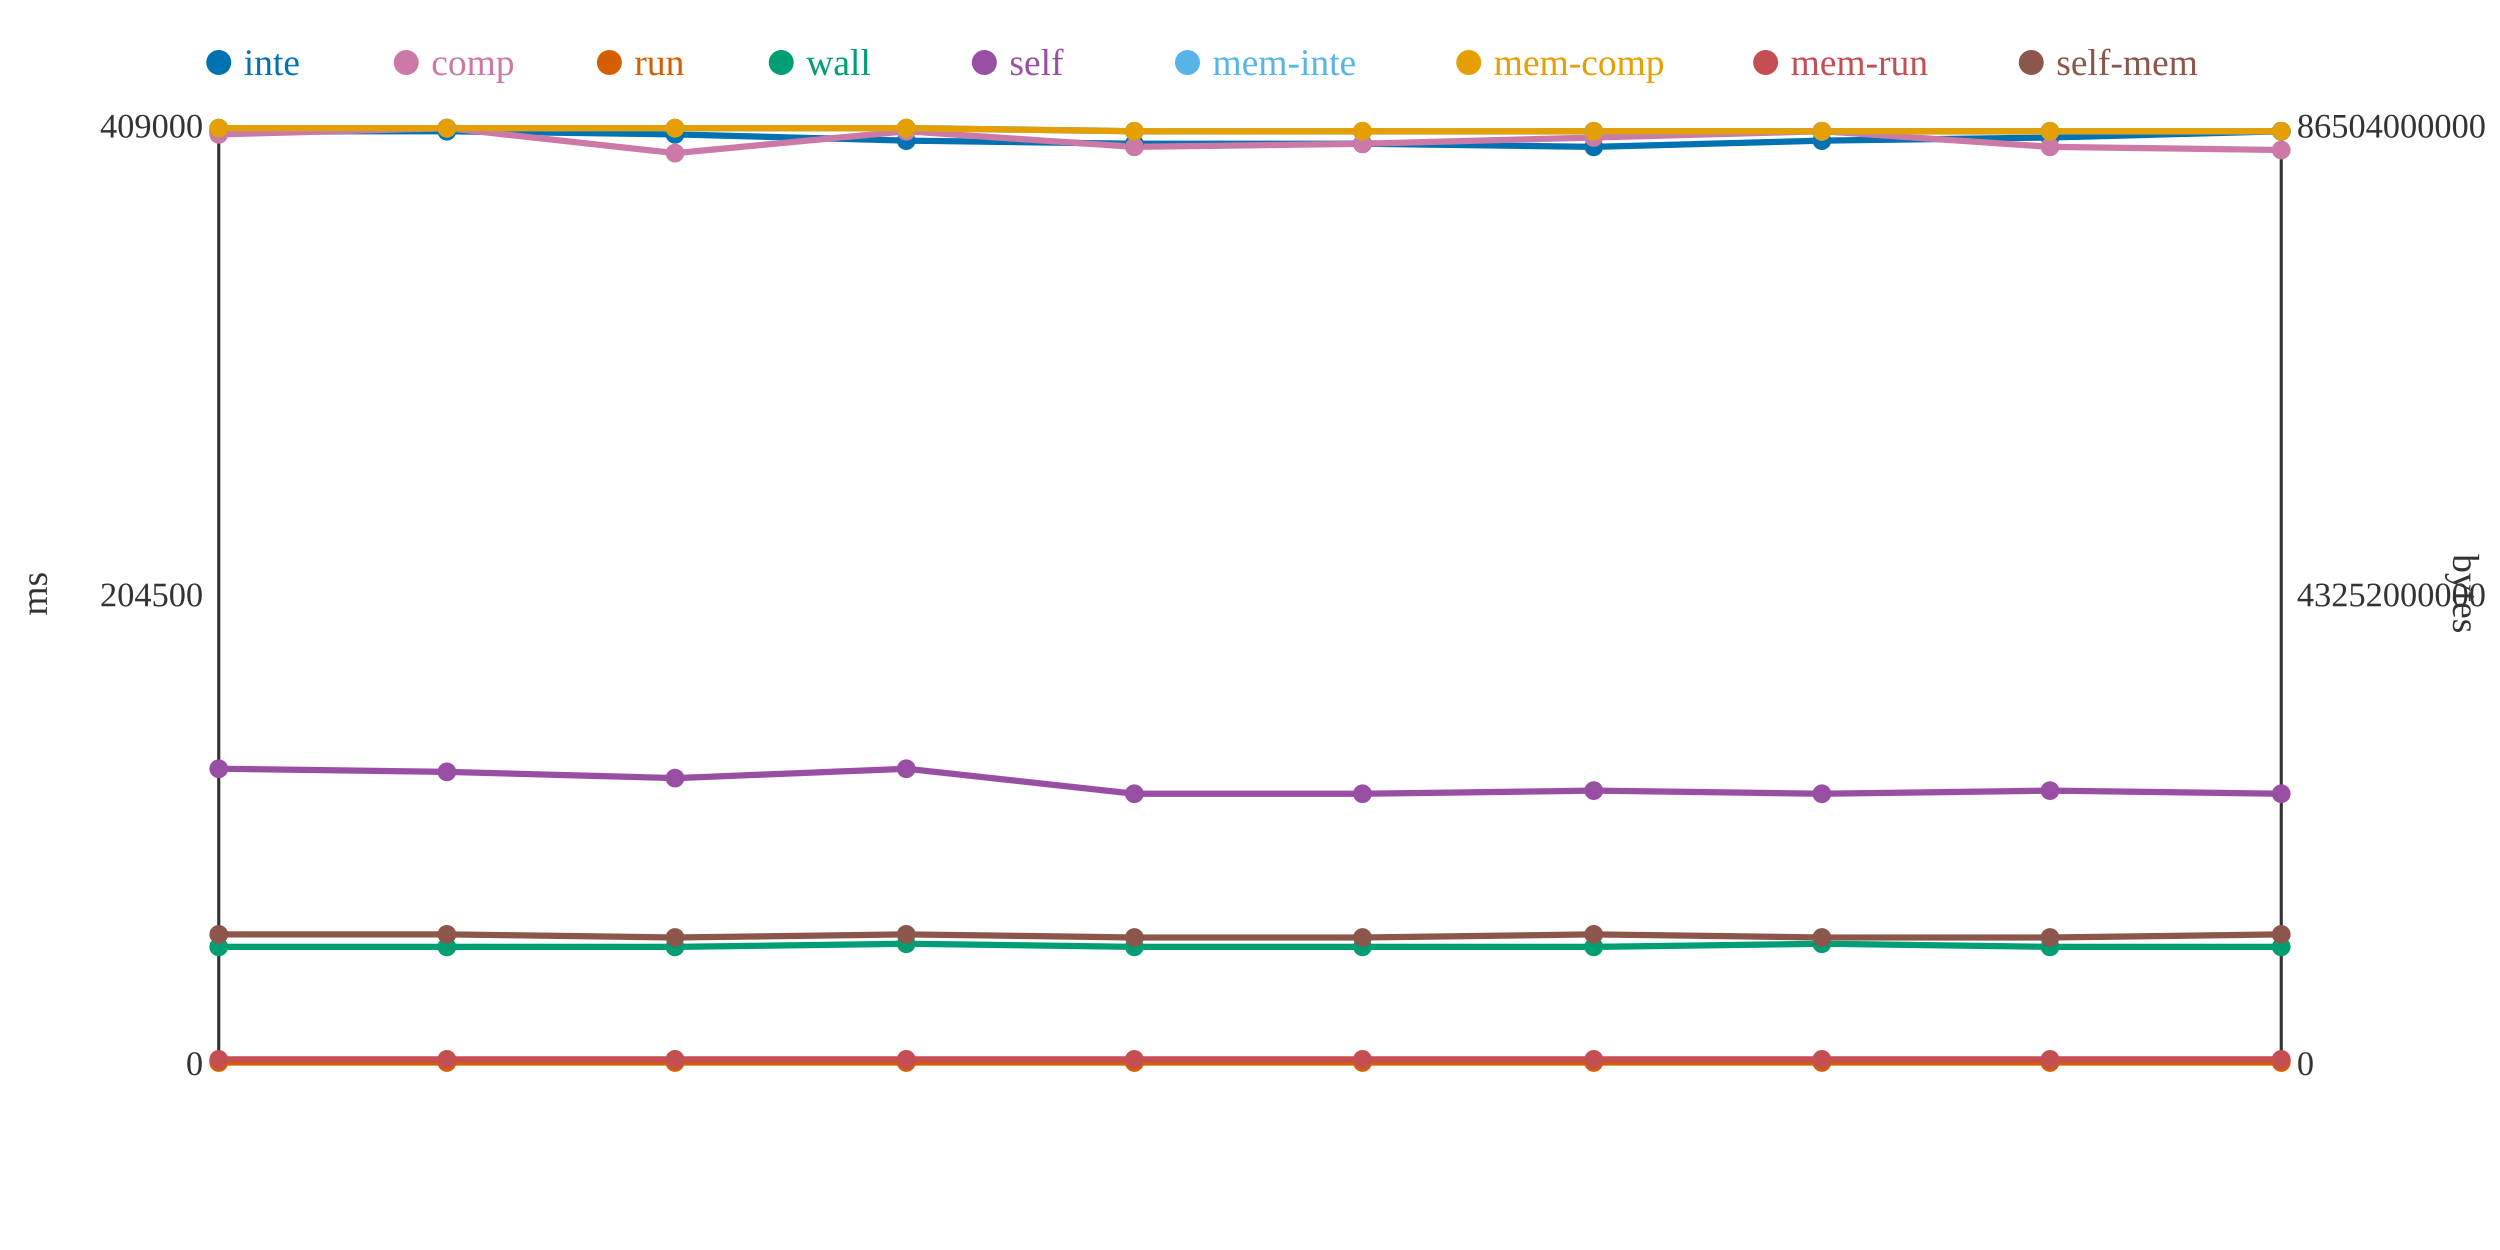
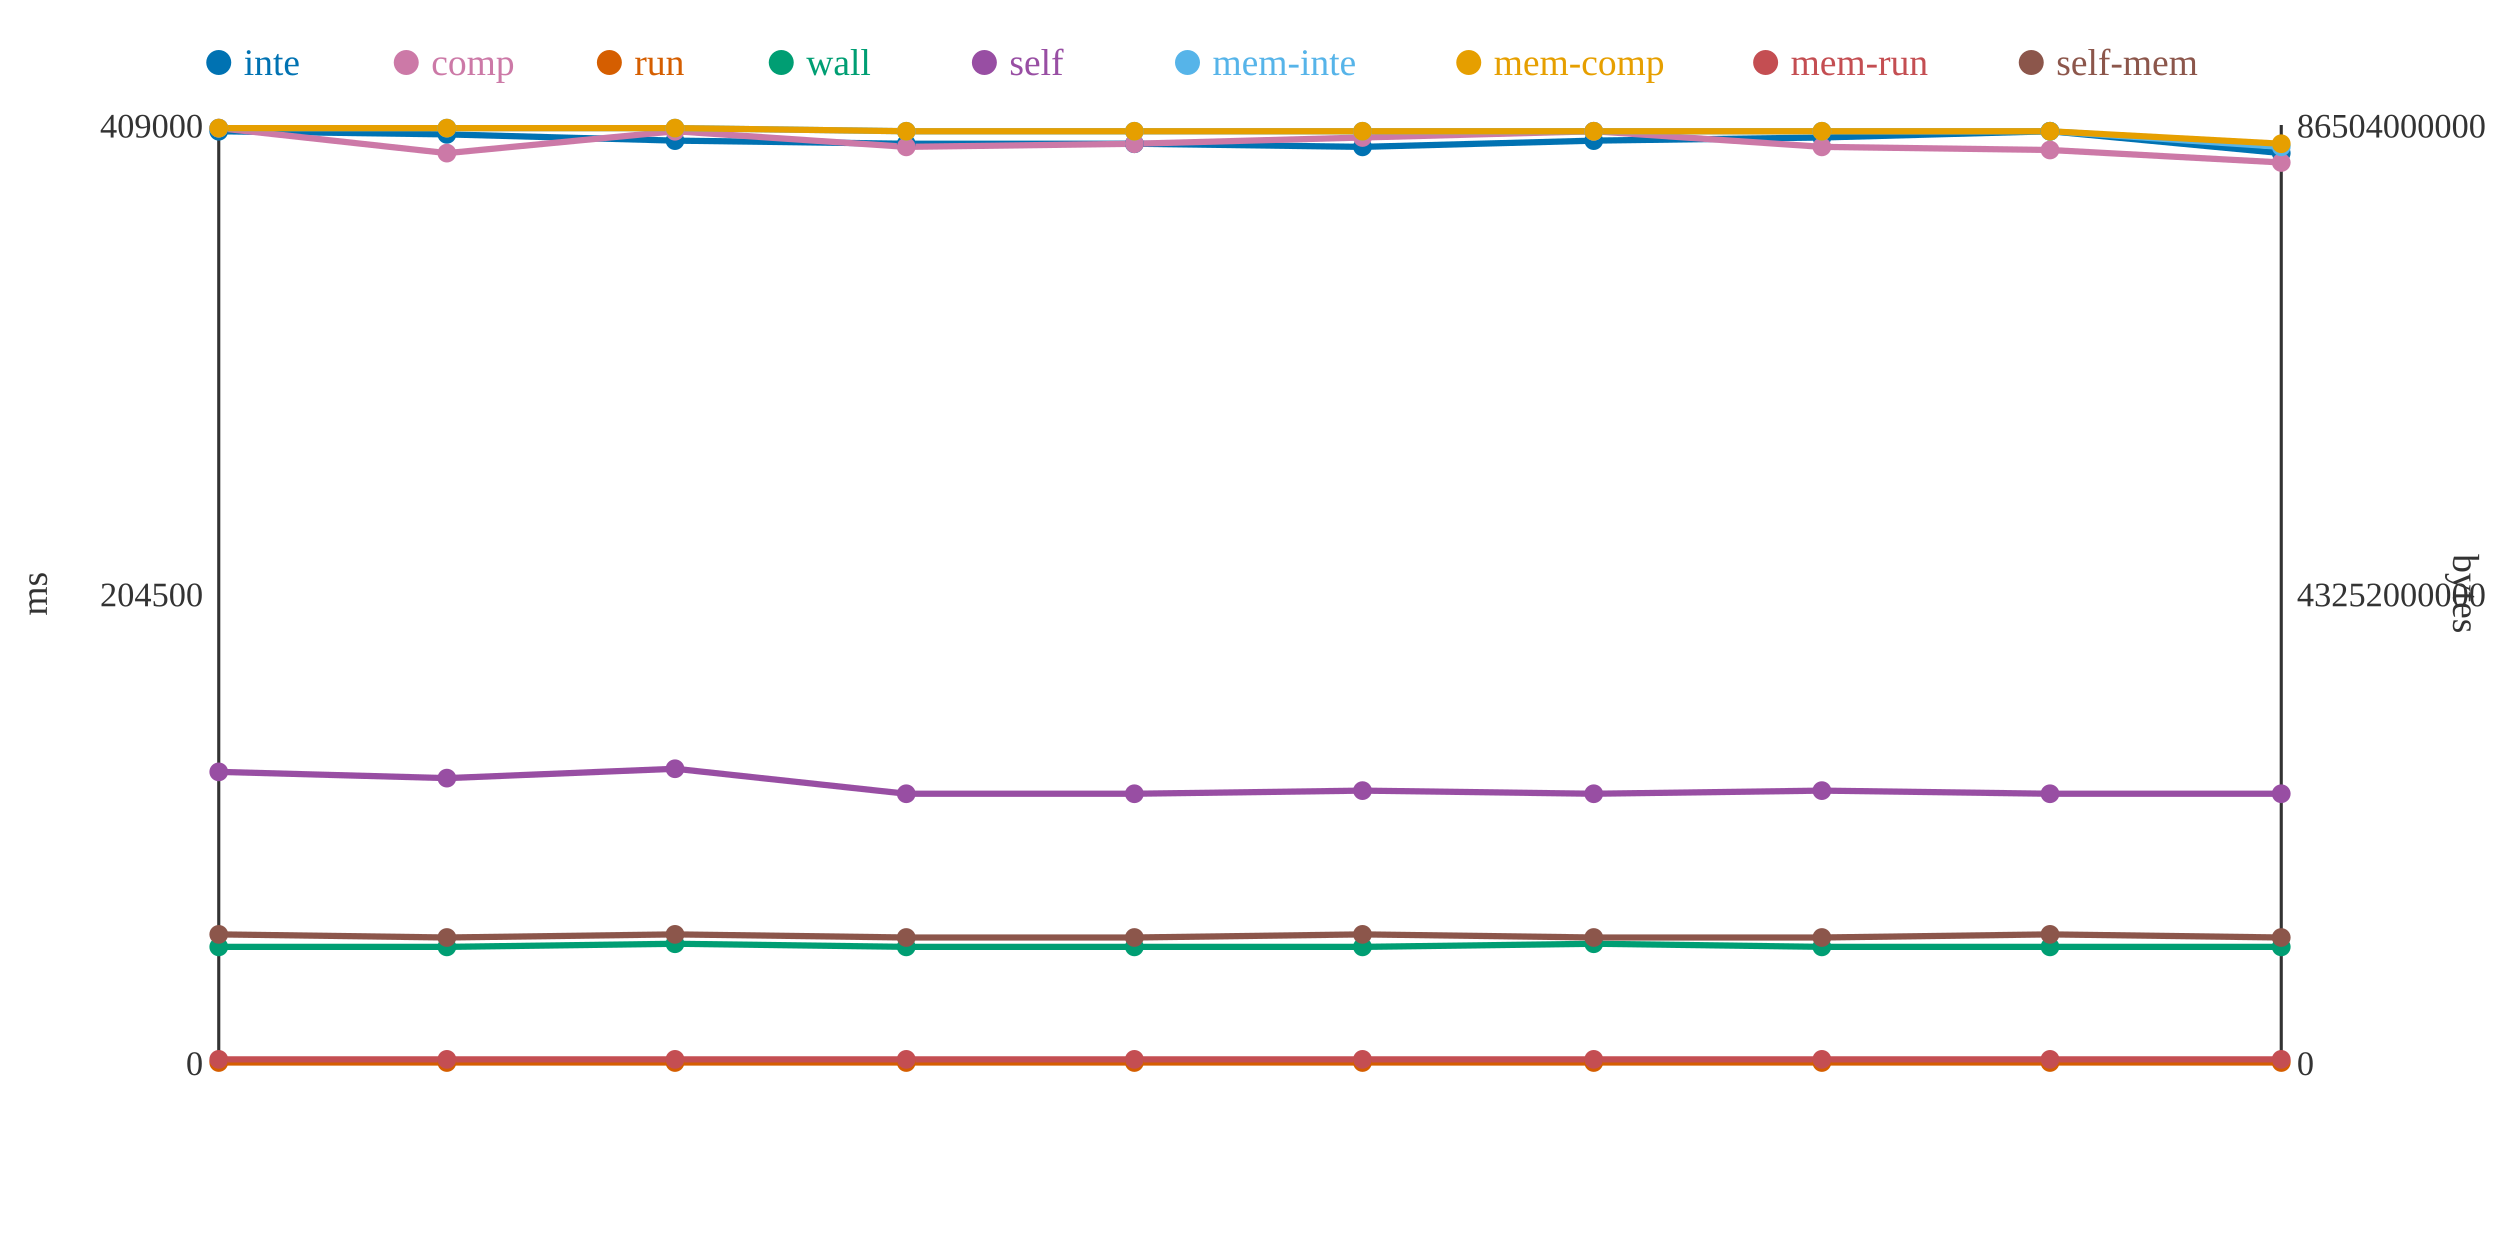
<svg xmlns="http://www.w3.org/2000/svg" width="800" height="400">
  <rect width="800" height="400" fill="white" />
  <line x1="70" y1="40" x2="70" y2="340" stroke="#333" stroke-width="1" />
  <line x1="70" y1="340" x2="730" y2="340" stroke="#333" stroke-width="1" />
  <line x1="730" y1="40" x2="730" y2="340" stroke="#333" stroke-width="1" />
  <text x="65" y="344" text-anchor="end" font-size="11" fill="#333">0</text>
  <text x="65" y="194" text-anchor="end" font-size="11" fill="#333">204500</text>
  <text x="65" y="44" text-anchor="end" font-size="11" fill="#333">409000</text>
  <text x="15" y="190" text-anchor="middle" font-size="12" fill="#333" transform="rotate(-90 15 190)">ms</text>
  <text x="735" y="344" text-anchor="start" font-size="11" fill="#333">0</text>
  <text x="735" y="194" text-anchor="start" font-size="11" fill="#333">43252000000</text>
  <text x="735" y="44" text-anchor="start" font-size="11" fill="#333">86504000000</text>
  <text x="785" y="190" text-anchor="middle" font-size="12" fill="#333" transform="rotate(90 785 190)">bytes</text>
-   <polyline points="70,42 143,42 216,43 290,45 363,46 436,46 510,47 583,45 656,44 730,42" fill="none" stroke="#0072B2" stroke-width="2" />
-   <polyline points="70,43 143,41 216,49 290,42 363,47 436,46 510,44 583,42 656,47 730,48" fill="none" stroke="#CC79A7" stroke-width="2" />
+   <polyline points="70,42 143,43 216,45 290,46 363,46 436,47 510,45 583,44 656,42 730,49" fill="none" stroke="#0072B2" stroke-width="2" />
+   <polyline points="70,41 143,49 216,42 290,47 363,46 436,44 510,42 583,47 656,48 730,52" fill="none" stroke="#CC79A7" stroke-width="2" />
  <polyline points="70,340 143,340 216,340 290,340 363,340 436,340 510,340 583,340 656,340 730,340" fill="none" stroke="#D55E00" stroke-width="2" />
-   <polyline points="70,303 143,303 216,303 290,302 363,303 436,303 510,303 583,302 656,303 730,303" fill="none" stroke="#009E73" stroke-width="2" />
-   <polyline points="70,246 143,247 216,249 290,246 363,254 436,254 510,253 583,254 656,253 730,254" fill="none" stroke="#984EA3" stroke-width="2" />
-   <polyline points="70,41 143,41 216,41 290,41 363,42 436,42 510,42 583,42 656,42 730,42" fill="none" stroke="#56B4E9" stroke-width="2" />
-   <polyline points="70,41 143,41 216,41 290,41 363,42 436,42 510,42 583,42 656,42 730,42" fill="none" stroke="#E69F00" stroke-width="2" />
+   <polyline points="70,303 143,303 216,302 290,303 363,303 436,303 510,302 583,303 656,303 730,303" fill="none" stroke="#009E73" stroke-width="2" />
+   <polyline points="70,247 143,249 216,246 290,254 363,254 436,253 510,254 583,253 656,254 730,254" fill="none" stroke="#984EA3" stroke-width="2" />
+   <polyline points="70,41 143,41 216,41 290,42 363,42 436,42 510,42 583,42 656,42 730,47" fill="none" stroke="#56B4E9" stroke-width="2" />
+   <polyline points="70,41 143,41 216,41 290,42 363,42 436,42 510,42 583,42 656,42 730,46" fill="none" stroke="#E69F00" stroke-width="2" />
  <polyline points="70,339 143,339 216,339 290,339 363,339 436,339 510,339 583,339 656,339 730,339" fill="none" stroke="#C44E52" stroke-width="2" />
-   <polyline points="70,299 143,299 216,300 290,299 363,300 436,300 510,299 583,300 656,300 730,299" fill="none" stroke="#8C564B" stroke-width="2" />
+   <polyline points="70,299 143,300 216,299 290,300 363,300 436,299 510,300 583,300 656,299 730,300" fill="none" stroke="#8C564B" stroke-width="2" />
  <circle cx="70" cy="42" r="3" fill="#0072B2" />
-   <circle cx="70" cy="43" r="3" fill="#CC79A7" />
+   <circle cx="70" cy="41" r="3" fill="#CC79A7" />
  <circle cx="70" cy="340" r="3" fill="#D55E00" />
  <circle cx="70" cy="303" r="3" fill="#009E73" />
-   <circle cx="70" cy="246" r="3" fill="#984EA3" />
+   <circle cx="70" cy="247" r="3" fill="#984EA3" />
  <circle cx="70" cy="41" r="3" fill="#56B4E9" />
  <circle cx="70" cy="41" r="3" fill="#E69F00" />
  <circle cx="70" cy="339" r="3" fill="#C44E52" />
  <circle cx="70" cy="299" r="3" fill="#8C564B" />
-   <circle cx="143" cy="42" r="3" fill="#0072B2" />
-   <circle cx="143" cy="41" r="3" fill="#CC79A7" />
+   <circle cx="143" cy="43" r="3" fill="#0072B2" />
+   <circle cx="143" cy="49" r="3" fill="#CC79A7" />
  <circle cx="143" cy="340" r="3" fill="#D55E00" />
  <circle cx="143" cy="303" r="3" fill="#009E73" />
-   <circle cx="143" cy="247" r="3" fill="#984EA3" />
+   <circle cx="143" cy="249" r="3" fill="#984EA3" />
  <circle cx="143" cy="41" r="3" fill="#56B4E9" />
  <circle cx="143" cy="41" r="3" fill="#E69F00" />
  <circle cx="143" cy="339" r="3" fill="#C44E52" />
-   <circle cx="143" cy="299" r="3" fill="#8C564B" />
-   <circle cx="216" cy="43" r="3" fill="#0072B2" />
-   <circle cx="216" cy="49" r="3" fill="#CC79A7" />
+   <circle cx="143" cy="300" r="3" fill="#8C564B" />
+   <circle cx="216" cy="45" r="3" fill="#0072B2" />
+   <circle cx="216" cy="42" r="3" fill="#CC79A7" />
  <circle cx="216" cy="340" r="3" fill="#D55E00" />
-   <circle cx="216" cy="303" r="3" fill="#009E73" />
-   <circle cx="216" cy="249" r="3" fill="#984EA3" />
+   <circle cx="216" cy="302" r="3" fill="#009E73" />
+   <circle cx="216" cy="246" r="3" fill="#984EA3" />
  <circle cx="216" cy="41" r="3" fill="#56B4E9" />
  <circle cx="216" cy="41" r="3" fill="#E69F00" />
  <circle cx="216" cy="339" r="3" fill="#C44E52" />
-   <circle cx="216" cy="300" r="3" fill="#8C564B" />
-   <circle cx="290" cy="45" r="3" fill="#0072B2" />
-   <circle cx="290" cy="42" r="3" fill="#CC79A7" />
+   <circle cx="216" cy="299" r="3" fill="#8C564B" />
+   <circle cx="290" cy="46" r="3" fill="#0072B2" />
+   <circle cx="290" cy="47" r="3" fill="#CC79A7" />
  <circle cx="290" cy="340" r="3" fill="#D55E00" />
-   <circle cx="290" cy="302" r="3" fill="#009E73" />
-   <circle cx="290" cy="246" r="3" fill="#984EA3" />
-   <circle cx="290" cy="41" r="3" fill="#56B4E9" />
-   <circle cx="290" cy="41" r="3" fill="#E69F00" />
+   <circle cx="290" cy="303" r="3" fill="#009E73" />
+   <circle cx="290" cy="254" r="3" fill="#984EA3" />
+   <circle cx="290" cy="42" r="3" fill="#56B4E9" />
+   <circle cx="290" cy="42" r="3" fill="#E69F00" />
  <circle cx="290" cy="339" r="3" fill="#C44E52" />
-   <circle cx="290" cy="299" r="3" fill="#8C564B" />
+   <circle cx="290" cy="300" r="3" fill="#8C564B" />
  <circle cx="363" cy="46" r="3" fill="#0072B2" />
-   <circle cx="363" cy="47" r="3" fill="#CC79A7" />
+   <circle cx="363" cy="46" r="3" fill="#CC79A7" />
  <circle cx="363" cy="340" r="3" fill="#D55E00" />
  <circle cx="363" cy="303" r="3" fill="#009E73" />
  <circle cx="363" cy="254" r="3" fill="#984EA3" />
  <circle cx="363" cy="42" r="3" fill="#56B4E9" />
  <circle cx="363" cy="42" r="3" fill="#E69F00" />
  <circle cx="363" cy="339" r="3" fill="#C44E52" />
  <circle cx="363" cy="300" r="3" fill="#8C564B" />
-   <circle cx="436" cy="46" r="3" fill="#0072B2" />
-   <circle cx="436" cy="46" r="3" fill="#CC79A7" />
+   <circle cx="436" cy="47" r="3" fill="#0072B2" />
+   <circle cx="436" cy="44" r="3" fill="#CC79A7" />
  <circle cx="436" cy="340" r="3" fill="#D55E00" />
  <circle cx="436" cy="303" r="3" fill="#009E73" />
-   <circle cx="436" cy="254" r="3" fill="#984EA3" />
+   <circle cx="436" cy="253" r="3" fill="#984EA3" />
  <circle cx="436" cy="42" r="3" fill="#56B4E9" />
  <circle cx="436" cy="42" r="3" fill="#E69F00" />
  <circle cx="436" cy="339" r="3" fill="#C44E52" />
-   <circle cx="436" cy="300" r="3" fill="#8C564B" />
-   <circle cx="510" cy="47" r="3" fill="#0072B2" />
-   <circle cx="510" cy="44" r="3" fill="#CC79A7" />
+   <circle cx="436" cy="299" r="3" fill="#8C564B" />
+   <circle cx="510" cy="45" r="3" fill="#0072B2" />
+   <circle cx="510" cy="42" r="3" fill="#CC79A7" />
  <circle cx="510" cy="340" r="3" fill="#D55E00" />
-   <circle cx="510" cy="303" r="3" fill="#009E73" />
-   <circle cx="510" cy="253" r="3" fill="#984EA3" />
+   <circle cx="510" cy="302" r="3" fill="#009E73" />
+   <circle cx="510" cy="254" r="3" fill="#984EA3" />
  <circle cx="510" cy="42" r="3" fill="#56B4E9" />
  <circle cx="510" cy="42" r="3" fill="#E69F00" />
  <circle cx="510" cy="339" r="3" fill="#C44E52" />
-   <circle cx="510" cy="299" r="3" fill="#8C564B" />
-   <circle cx="583" cy="45" r="3" fill="#0072B2" />
-   <circle cx="583" cy="42" r="3" fill="#CC79A7" />
+   <circle cx="510" cy="300" r="3" fill="#8C564B" />
+   <circle cx="583" cy="44" r="3" fill="#0072B2" />
+   <circle cx="583" cy="47" r="3" fill="#CC79A7" />
  <circle cx="583" cy="340" r="3" fill="#D55E00" />
-   <circle cx="583" cy="302" r="3" fill="#009E73" />
-   <circle cx="583" cy="254" r="3" fill="#984EA3" />
+   <circle cx="583" cy="303" r="3" fill="#009E73" />
+   <circle cx="583" cy="253" r="3" fill="#984EA3" />
  <circle cx="583" cy="42" r="3" fill="#56B4E9" />
  <circle cx="583" cy="42" r="3" fill="#E69F00" />
  <circle cx="583" cy="339" r="3" fill="#C44E52" />
  <circle cx="583" cy="300" r="3" fill="#8C564B" />
-   <circle cx="656" cy="44" r="3" fill="#0072B2" />
-   <circle cx="656" cy="47" r="3" fill="#CC79A7" />
+   <circle cx="656" cy="42" r="3" fill="#0072B2" />
+   <circle cx="656" cy="48" r="3" fill="#CC79A7" />
  <circle cx="656" cy="340" r="3" fill="#D55E00" />
  <circle cx="656" cy="303" r="3" fill="#009E73" />
-   <circle cx="656" cy="253" r="3" fill="#984EA3" />
+   <circle cx="656" cy="254" r="3" fill="#984EA3" />
  <circle cx="656" cy="42" r="3" fill="#56B4E9" />
  <circle cx="656" cy="42" r="3" fill="#E69F00" />
  <circle cx="656" cy="339" r="3" fill="#C44E52" />
-   <circle cx="656" cy="300" r="3" fill="#8C564B" />
-   <circle cx="730" cy="42" r="3" fill="#0072B2" />
-   <circle cx="730" cy="48" r="3" fill="#CC79A7" />
+   <circle cx="656" cy="299" r="3" fill="#8C564B" />
+   <circle cx="730" cy="49" r="3" fill="#0072B2" />
+   <circle cx="730" cy="52" r="3" fill="#CC79A7" />
  <circle cx="730" cy="340" r="3" fill="#D55E00" />
  <circle cx="730" cy="303" r="3" fill="#009E73" />
  <circle cx="730" cy="254" r="3" fill="#984EA3" />
-   <circle cx="730" cy="42" r="3" fill="#56B4E9" />
-   <circle cx="730" cy="42" r="3" fill="#E69F00" />
+   <circle cx="730" cy="47" r="3" fill="#56B4E9" />
+   <circle cx="730" cy="46" r="3" fill="#E69F00" />
  <circle cx="730" cy="339" r="3" fill="#C44E52" />
-   <circle cx="730" cy="299" r="3" fill="#8C564B" />
+   <circle cx="730" cy="300" r="3" fill="#8C564B" />
  <circle cx="70" cy="20" r="4" fill="#0072B2" />
  <text x="78" y="24" text-anchor="start" font-size="12" fill="#0072B2">inte</text>
  <circle cx="130" cy="20" r="4" fill="#CC79A7" />
  <text x="138" y="24" text-anchor="start" font-size="12" fill="#CC79A7">comp</text>
  <circle cx="195" cy="20" r="4" fill="#D55E00" />
  <text x="203" y="24" text-anchor="start" font-size="12" fill="#D55E00">run</text>
  <circle cx="250" cy="20" r="4" fill="#009E73" />
  <text x="258" y="24" text-anchor="start" font-size="12" fill="#009E73">wall</text>
  <circle cx="315" cy="20" r="4" fill="#984EA3" />
  <text x="323" y="24" text-anchor="start" font-size="12" fill="#984EA3">self</text>
  <circle cx="380" cy="20" r="4" fill="#56B4E9" />
  <text x="388" y="24" text-anchor="start" font-size="12" fill="#56B4E9">mem-inte</text>
  <circle cx="470" cy="20" r="4" fill="#E69F00" />
  <text x="478" y="24" text-anchor="start" font-size="12" fill="#E69F00">mem-comp</text>
  <circle cx="565" cy="20" r="4" fill="#C44E52" />
  <text x="573" y="24" text-anchor="start" font-size="12" fill="#C44E52">mem-run</text>
  <circle cx="650" cy="20" r="4" fill="#8C564B" />
  <text x="658" y="24" text-anchor="start" font-size="12" fill="#8C564B">self-mem</text>
</svg>
